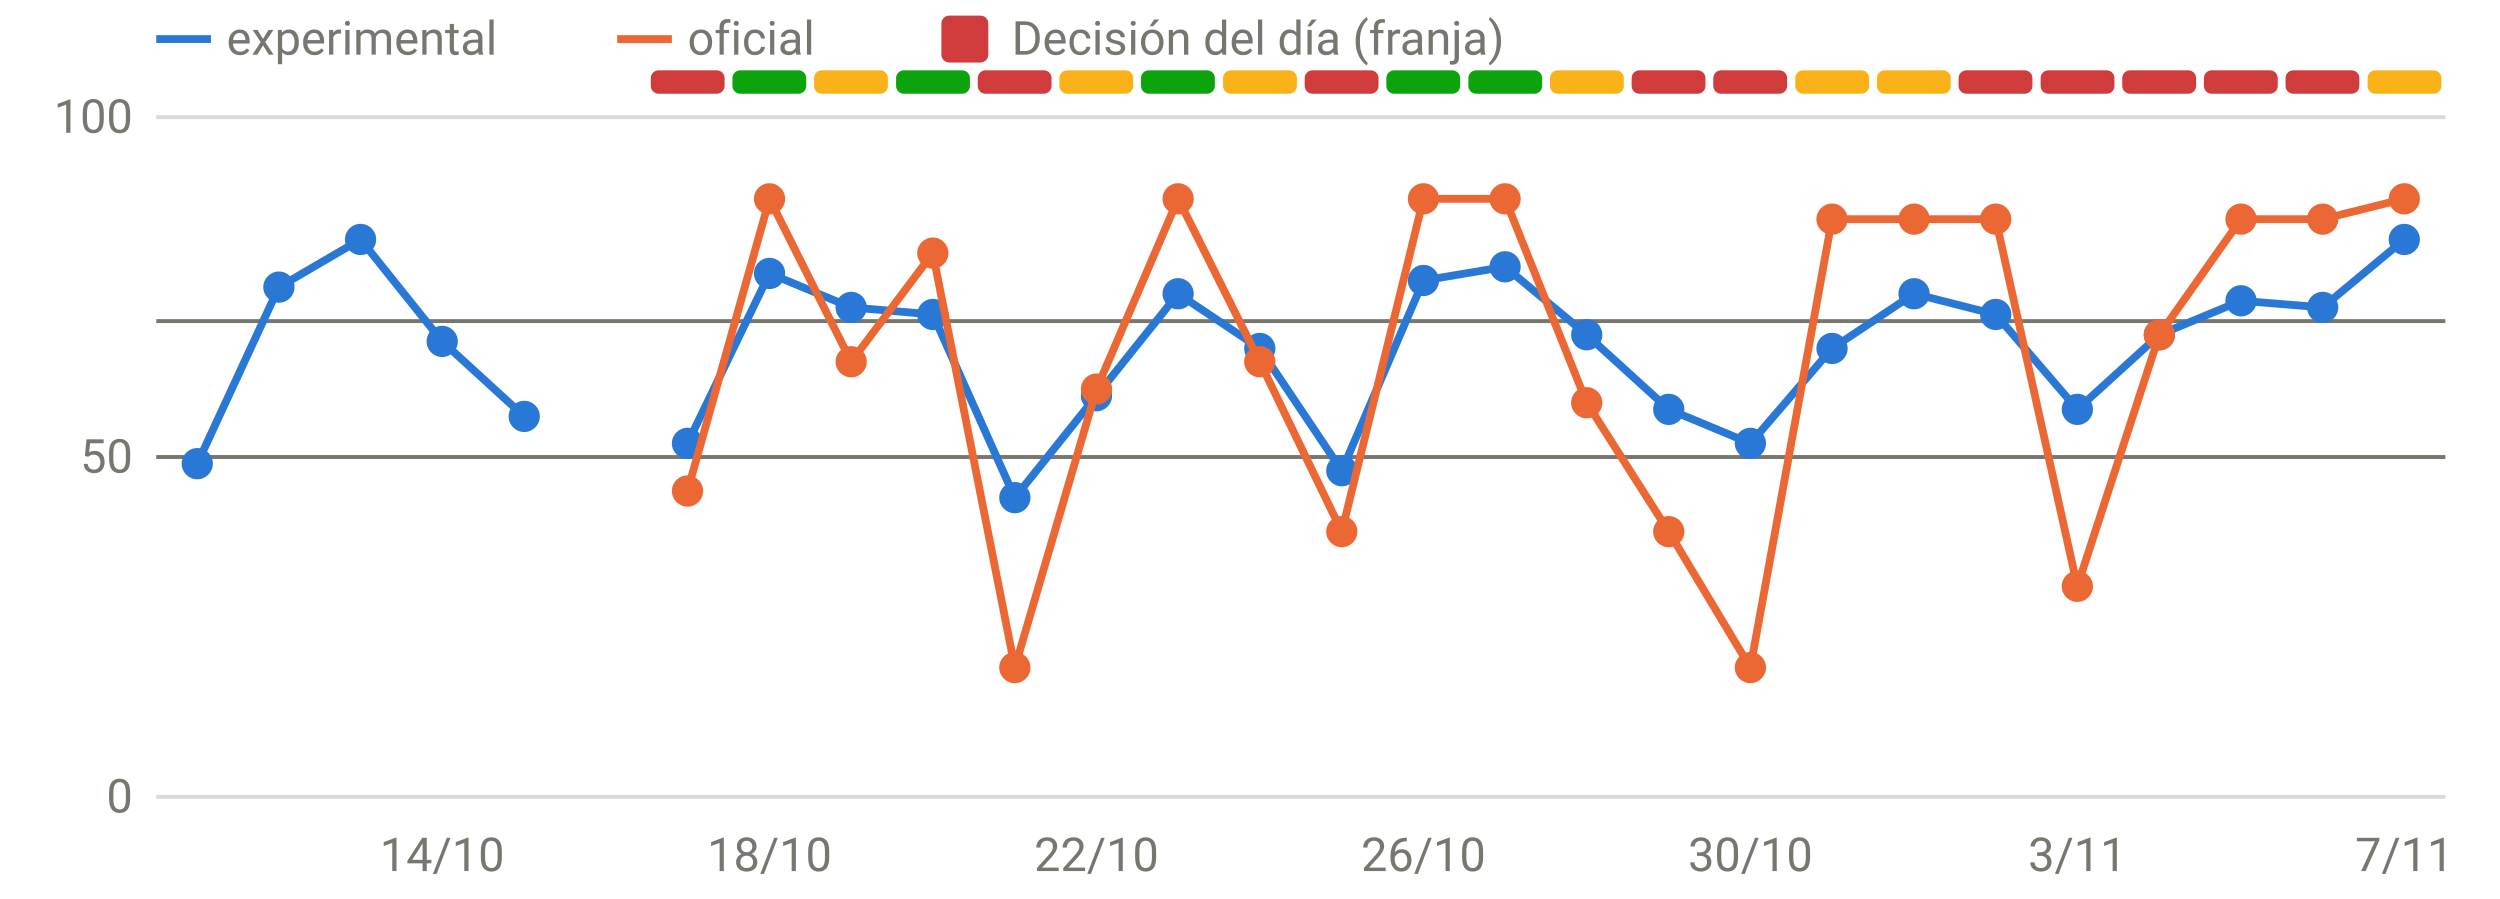
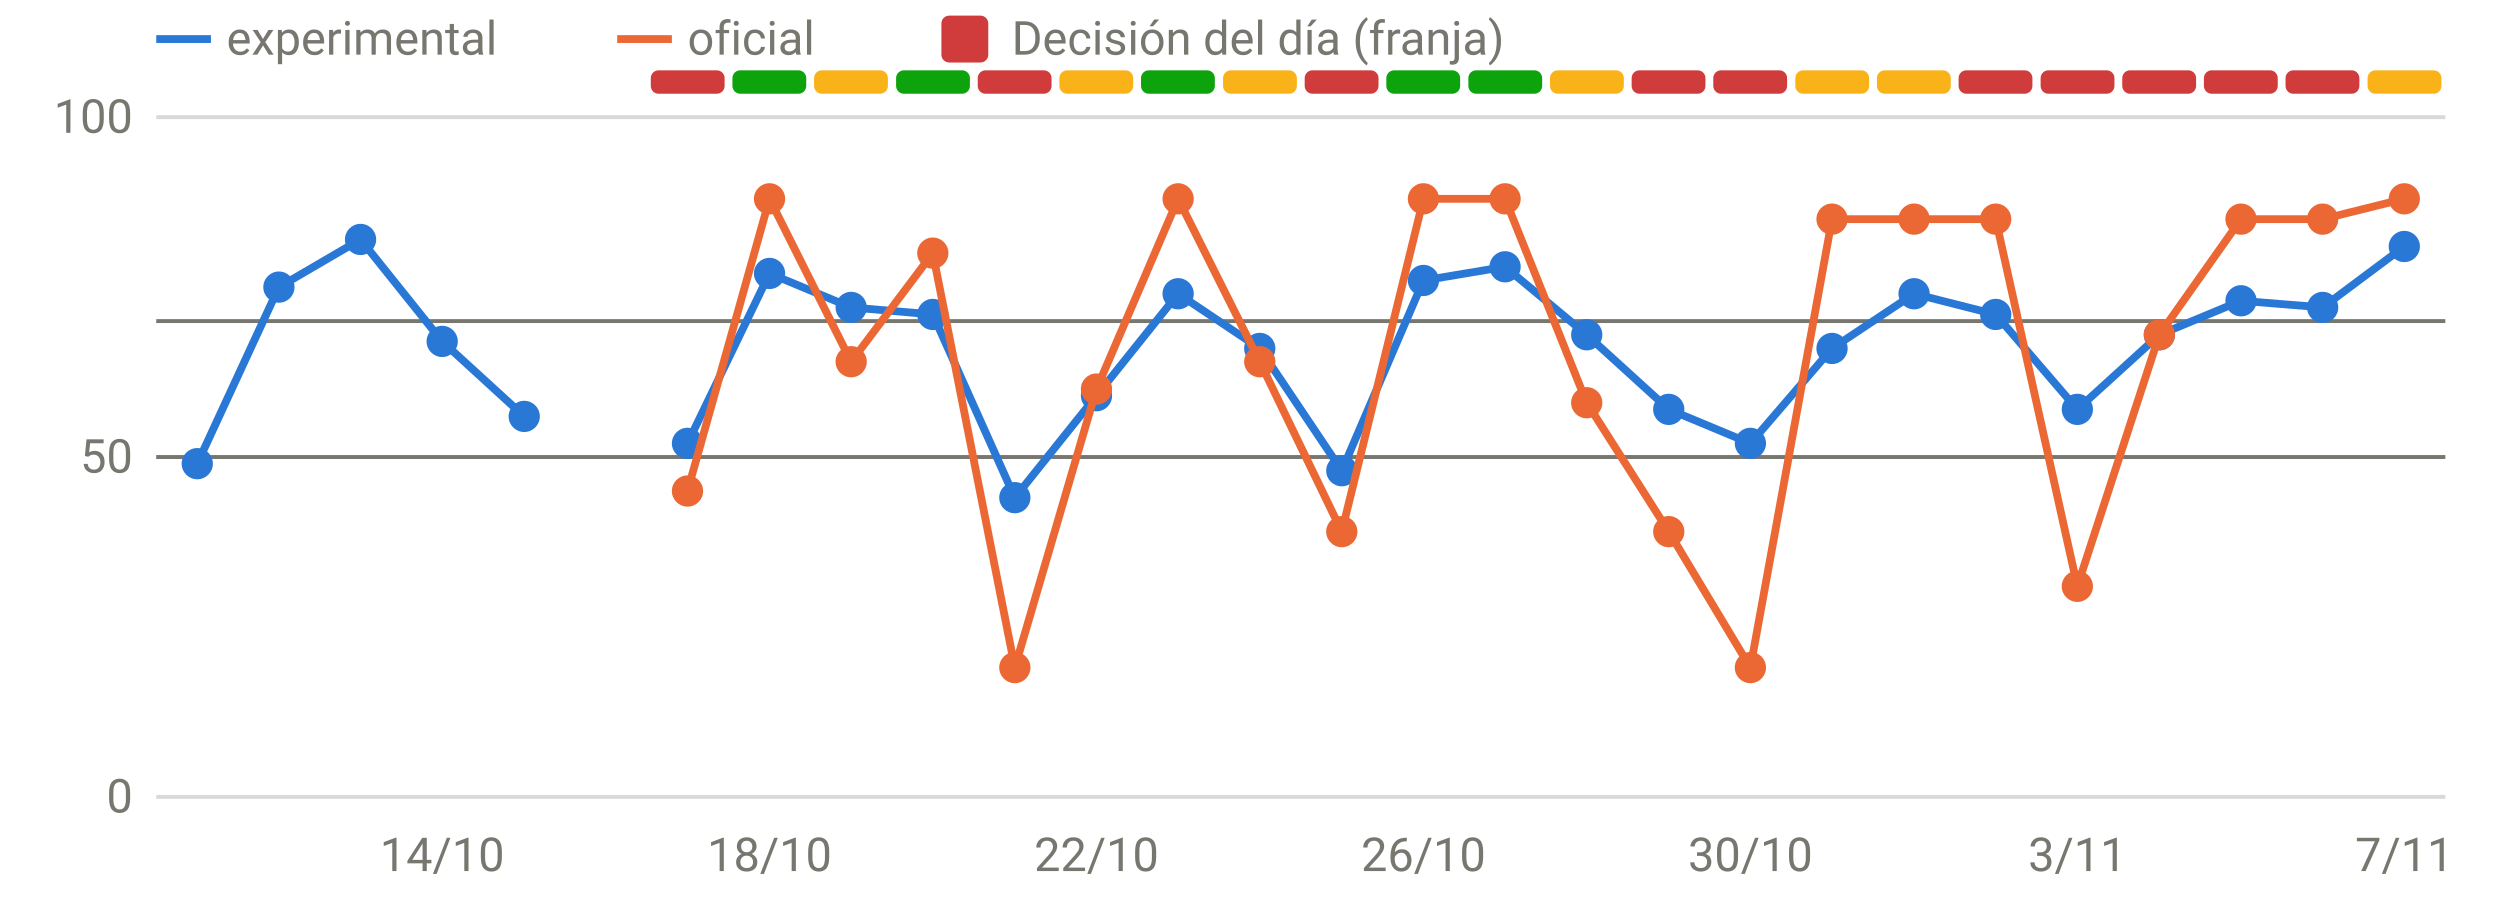
<svg xmlns="http://www.w3.org/2000/svg" viewBox="0 0 640 230" width="640" height="230" role="img" aria-label="Disponibilidad: oficial frente a v3" font-family="system-ui,-apple-system,Segoe UI,Roboto,sans-serif" font-size="12" fill="#77766f">
  <line x1="40" x2="626" y1="204.0" y2="204.0" stroke="rgba(119,118,111,0.28)" stroke-width="1" />
  <text x="34" y="208.0" text-anchor="end">0</text>
  <line x1="40" x2="626" y1="117.0" y2="117.0" stroke="rgba(119,118,111,0.28)" stroke-width="1" />
  <text x="34" y="121.0" text-anchor="end">50</text>
  <line x1="40" x2="626" y1="30.0" y2="30.0" stroke="rgba(119,118,111,0.28)" stroke-width="1" />
  <text x="34" y="34.0" text-anchor="end">100</text>
  <text x="113.2" y="223" text-anchor="middle">14/10</text>
  <text x="197.0" y="223" text-anchor="middle">18/10</text>
  <text x="280.7" y="223" text-anchor="middle">22/10</text>
  <text x="364.4" y="223" text-anchor="middle">26/10</text>
  <text x="448.1" y="223" text-anchor="middle">30/10</text>
  <text x="531.8" y="223" text-anchor="middle">3/11</text>
  <text x="615.5" y="223" text-anchor="middle">7/11</text>
  <rect x="166.6" y="18" width="18.9" height="6" rx="2" fill="#d03b3b" />
  <rect x="187.5" y="18" width="18.9" height="6" rx="2" fill="#0ca30c" />
  <rect x="208.4" y="18" width="18.9" height="6" rx="2" fill="#fab219" />
  <rect x="229.4" y="18" width="18.9" height="6" rx="2" fill="#0ca30c" />
  <rect x="250.3" y="18" width="18.9" height="6" rx="2" fill="#d03b3b" />
  <rect x="271.2" y="18" width="18.9" height="6" rx="2" fill="#fab219" />
  <rect x="292.1" y="18" width="18.9" height="6" rx="2" fill="#0ca30c" />
  <rect x="313.1" y="18" width="18.9" height="6" rx="2" fill="#fab219" />
  <rect x="334.0" y="18" width="18.9" height="6" rx="2" fill="#d03b3b" />
  <rect x="354.9" y="18" width="18.9" height="6" rx="2" fill="#0ca30c" />
  <rect x="375.9" y="18" width="18.9" height="6" rx="2" fill="#0ca30c" />
  <rect x="396.8" y="18" width="18.9" height="6" rx="2" fill="#fab219" />
  <rect x="417.7" y="18" width="18.9" height="6" rx="2" fill="#d03b3b" />
  <rect x="438.6" y="18" width="18.9" height="6" rx="2" fill="#d03b3b" />
  <rect x="459.6" y="18" width="18.9" height="6" rx="2" fill="#fab219" />
  <rect x="480.5" y="18" width="18.9" height="6" rx="2" fill="#fab219" />
  <rect x="501.4" y="18" width="18.9" height="6" rx="2" fill="#d03b3b" />
  <rect x="522.4" y="18" width="18.9" height="6" rx="2" fill="#d03b3b" />
  <rect x="543.3" y="18" width="18.9" height="6" rx="2" fill="#d03b3b" />
  <rect x="564.2" y="18" width="18.9" height="6" rx="2" fill="#d03b3b" />
  <rect x="585.1" y="18" width="18.9" height="6" rx="2" fill="#d03b3b" />
  <rect x="606.1" y="18" width="18.9" height="6" rx="2" fill="#fab219" />
  <line x1="40" x2="626" y1="82.2" y2="82.2" stroke="#77766f" stroke-width="1" />
  <line x1="40" x2="626" y1="117.0" y2="117.0" stroke="#77766f" stroke-width="1" />
  <path d="M50.5,118.7 L71.4,73.5 L92.3,61.3 L113.2,87.4 L134.2,106.6" fill="none" stroke="#2a78d6" stroke-width="2" stroke-linejoin="round" stroke-linecap="round" />
-   <path d="M176.0,113.5 L197.0,70.0 L217.9,78.7 L238.8,80.5 L259.8,127.4 L280.7,101.3 L301.6,75.2 L322.5,89.2 L343.5,120.5 L364.4,71.8 L385.3,68.3 L406.2,85.7 L427.2,104.8 L448.1,113.5 L469.0,89.2 L490.0,75.2 L510.9,80.5 L531.8,104.8 L552.8,85.7 L573.7,77.0 L594.6,78.7 L615.5,61.3" fill="none" stroke="#2a78d6" stroke-width="2" stroke-linejoin="round" stroke-linecap="round" />
+   <path d="M176.0,113.5 L197.0,70.0 L217.9,78.7 L238.8,80.5 L259.8,127.4 L280.7,101.3 L301.6,75.2 L322.5,89.2 L343.5,120.5 L364.4,71.8 L385.3,68.3 L406.2,85.7 L427.2,104.8 L448.1,113.5 L469.0,89.2 L490.0,75.2 L510.9,80.5 L531.8,104.8 L552.8,85.7 L573.7,77.0 L594.6,78.7 L615.5,63.1" fill="none" stroke="#2a78d6" stroke-width="2" stroke-linejoin="round" stroke-linecap="round" />
  <circle cx="50.5" cy="118.7" r="4" fill="#2a78d6" />
  <circle cx="71.4" cy="73.5" r="4" fill="#2a78d6" />
  <circle cx="92.3" cy="61.3" r="4" fill="#2a78d6" />
  <circle cx="113.2" cy="87.4" r="4" fill="#2a78d6" />
  <circle cx="134.2" cy="106.6" r="4" fill="#2a78d6" />
  <circle cx="176.0" cy="113.5" r="4" fill="#2a78d6" />
  <circle cx="197.0" cy="70.0" r="4" fill="#2a78d6" />
  <circle cx="217.9" cy="78.7" r="4" fill="#2a78d6" />
  <circle cx="238.8" cy="80.5" r="4" fill="#2a78d6" />
  <circle cx="259.8" cy="127.4" r="4" fill="#2a78d6" />
  <circle cx="280.7" cy="101.3" r="4" fill="#2a78d6" />
  <circle cx="301.6" cy="75.2" r="4" fill="#2a78d6" />
  <circle cx="322.5" cy="89.2" r="4" fill="#2a78d6" />
  <circle cx="343.5" cy="120.5" r="4" fill="#2a78d6" />
  <circle cx="364.4" cy="71.8" r="4" fill="#2a78d6" />
  <circle cx="385.3" cy="68.3" r="4" fill="#2a78d6" />
  <circle cx="406.2" cy="85.7" r="4" fill="#2a78d6" />
  <circle cx="427.2" cy="104.8" r="4" fill="#2a78d6" />
  <circle cx="448.1" cy="113.5" r="4" fill="#2a78d6" />
  <circle cx="469.0" cy="89.2" r="4" fill="#2a78d6" />
  <circle cx="490.0" cy="75.2" r="4" fill="#2a78d6" />
  <circle cx="510.9" cy="80.5" r="4" fill="#2a78d6" />
  <circle cx="531.8" cy="104.8" r="4" fill="#2a78d6" />
  <circle cx="552.8" cy="85.7" r="4" fill="#2a78d6" />
  <circle cx="573.7" cy="77.0" r="4" fill="#2a78d6" />
  <circle cx="594.6" cy="78.7" r="4" fill="#2a78d6" />
-   <circle cx="615.5" cy="61.3" r="4" fill="#2a78d6" />
+   <circle cx="615.5" cy="63.1" r="4" fill="#2a78d6" />
  <path d="M176.0,125.7 L197.0,50.9 L217.9,92.6 L238.8,64.8 L259.8,170.9 L280.7,99.6 L301.6,50.9 L322.5,92.6 L343.5,136.1 L364.4,50.9 L385.3,50.9 L406.2,103.1 L427.2,136.1 L448.1,170.9 L469.0,56.1 L490.0,56.1 L510.9,56.1 L531.8,150.1 L552.8,85.7 L573.7,56.1 L594.6,56.1 L615.5,50.9" fill="none" stroke="#eb6834" stroke-width="2" stroke-linejoin="round" stroke-linecap="round" />
  <circle cx="176.0" cy="125.7" r="4" fill="#eb6834" />
  <circle cx="197.0" cy="50.9" r="4" fill="#eb6834" />
  <circle cx="217.9" cy="92.6" r="4" fill="#eb6834" />
  <circle cx="238.8" cy="64.8" r="4" fill="#eb6834" />
  <circle cx="259.8" cy="170.9" r="4" fill="#eb6834" />
  <circle cx="280.7" cy="99.6" r="4" fill="#eb6834" />
  <circle cx="301.6" cy="50.9" r="4" fill="#eb6834" />
  <circle cx="322.5" cy="92.6" r="4" fill="#eb6834" />
  <circle cx="343.5" cy="136.1" r="4" fill="#eb6834" />
  <circle cx="364.4" cy="50.9" r="4" fill="#eb6834" />
  <circle cx="385.3" cy="50.9" r="4" fill="#eb6834" />
  <circle cx="406.2" cy="103.1" r="4" fill="#eb6834" />
  <circle cx="427.2" cy="136.1" r="4" fill="#eb6834" />
  <circle cx="448.1" cy="170.9" r="4" fill="#eb6834" />
  <circle cx="469.0" cy="56.1" r="4" fill="#eb6834" />
  <circle cx="490.0" cy="56.1" r="4" fill="#eb6834" />
  <circle cx="510.9" cy="56.1" r="4" fill="#eb6834" />
  <circle cx="531.8" cy="150.1" r="4" fill="#eb6834" />
  <circle cx="552.8" cy="85.7" r="4" fill="#eb6834" />
  <circle cx="573.7" cy="56.1" r="4" fill="#eb6834" />
  <circle cx="594.6" cy="56.1" r="4" fill="#eb6834" />
  <circle cx="615.5" cy="50.9" r="4" fill="#eb6834" />
  <line x1="40" x2="54" y1="10" y2="10" stroke="#2a78d6" stroke-width="2" />
  <text x="58" y="14">experimental</text>
  <line x1="158" x2="172" y1="10" y2="10" stroke="#eb6834" stroke-width="2" />
  <text x="176" y="14">oficial</text>
  <rect x="241" y="4" width="12" height="12" rx="2" fill="#d03b3b" />
  <text x="259" y="14">Decisión del día (franja)</text>
</svg>
